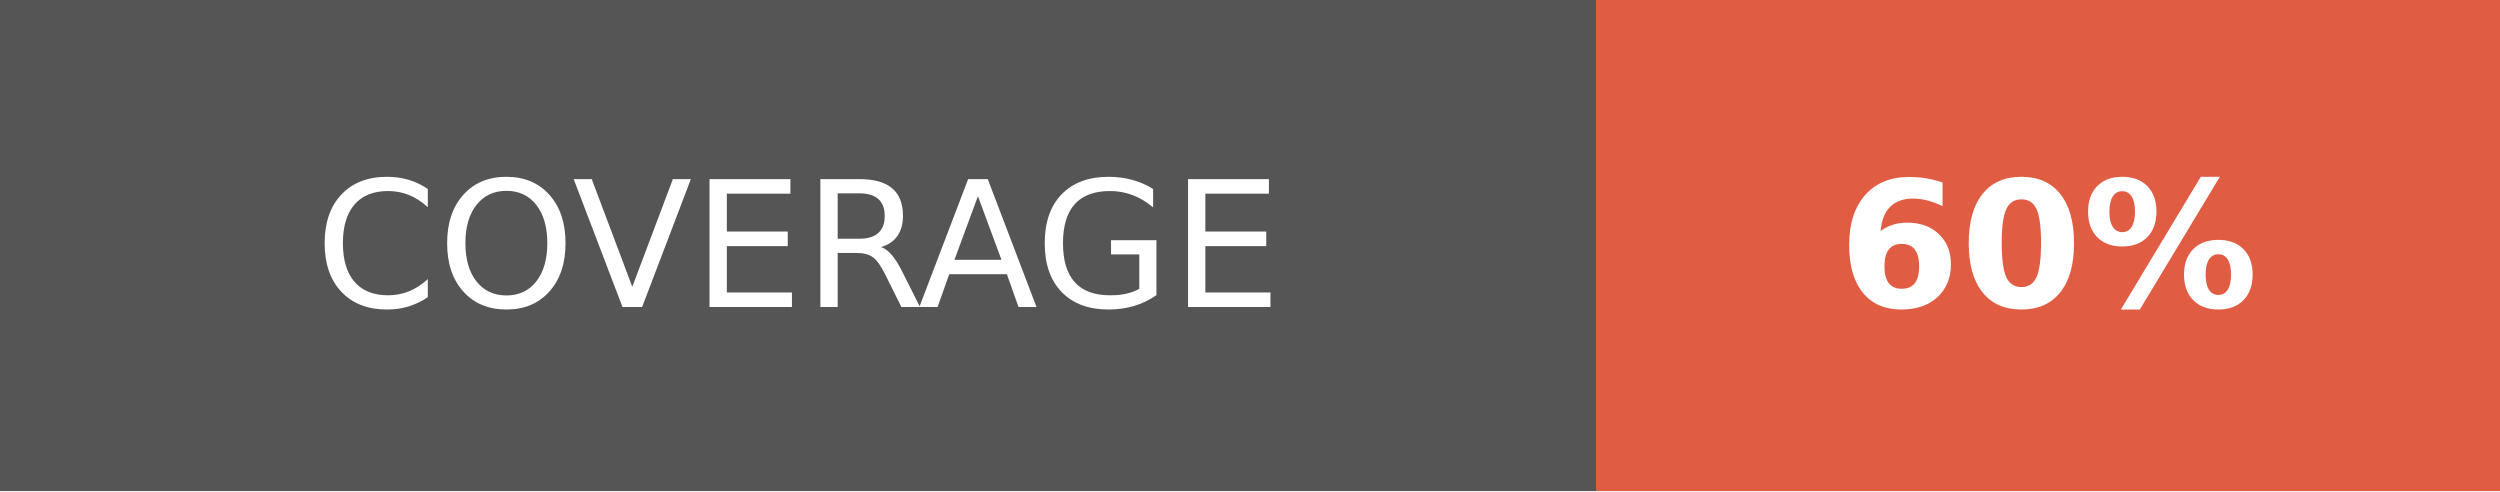
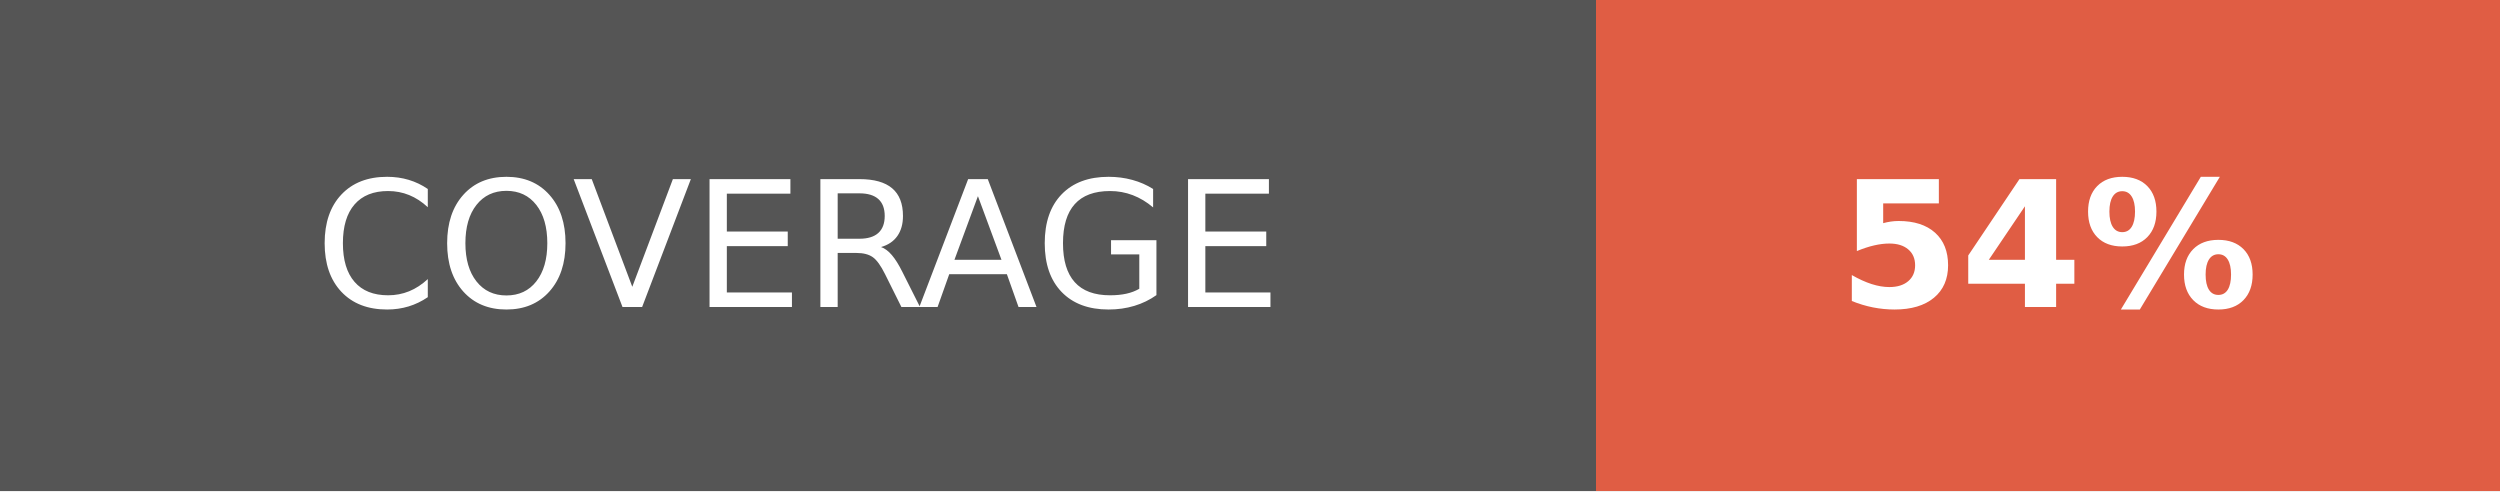
- <svg xmlns="http://www.w3.org/2000/svg" width="142.5" height="28" role="img" aria-label="COVERAGE: 60%">
+ <svg xmlns="http://www.w3.org/2000/svg" width="142.5" height="28" role="img" aria-label="COVERAGE: 54%">
  <g shape-rendering="crispEdges">
    <rect width="91" height="28" fill="#555" />
    <rect x="91" width="51.5" height="28" fill="#e05d44" />
  </g>
  <g fill="#fff" text-anchor="middle" font-family="Verdana,Geneva,DejaVu Sans,sans-serif" text-rendering="geometricPrecision" font-size="100">
    <text fill="#fff" x="455" y="175" transform="scale(.1)" textLength="670">COVERAGE</text>
-     <text fill="#fff" x="1167.5" y="175" font-weight="bold" transform="scale(.1)" textLength="275">60%</text>
+     <text fill="#fff" x="1167.5" y="175" font-weight="bold" transform="scale(.1)" textLength="275">54%</text>
  </g>
</svg>
